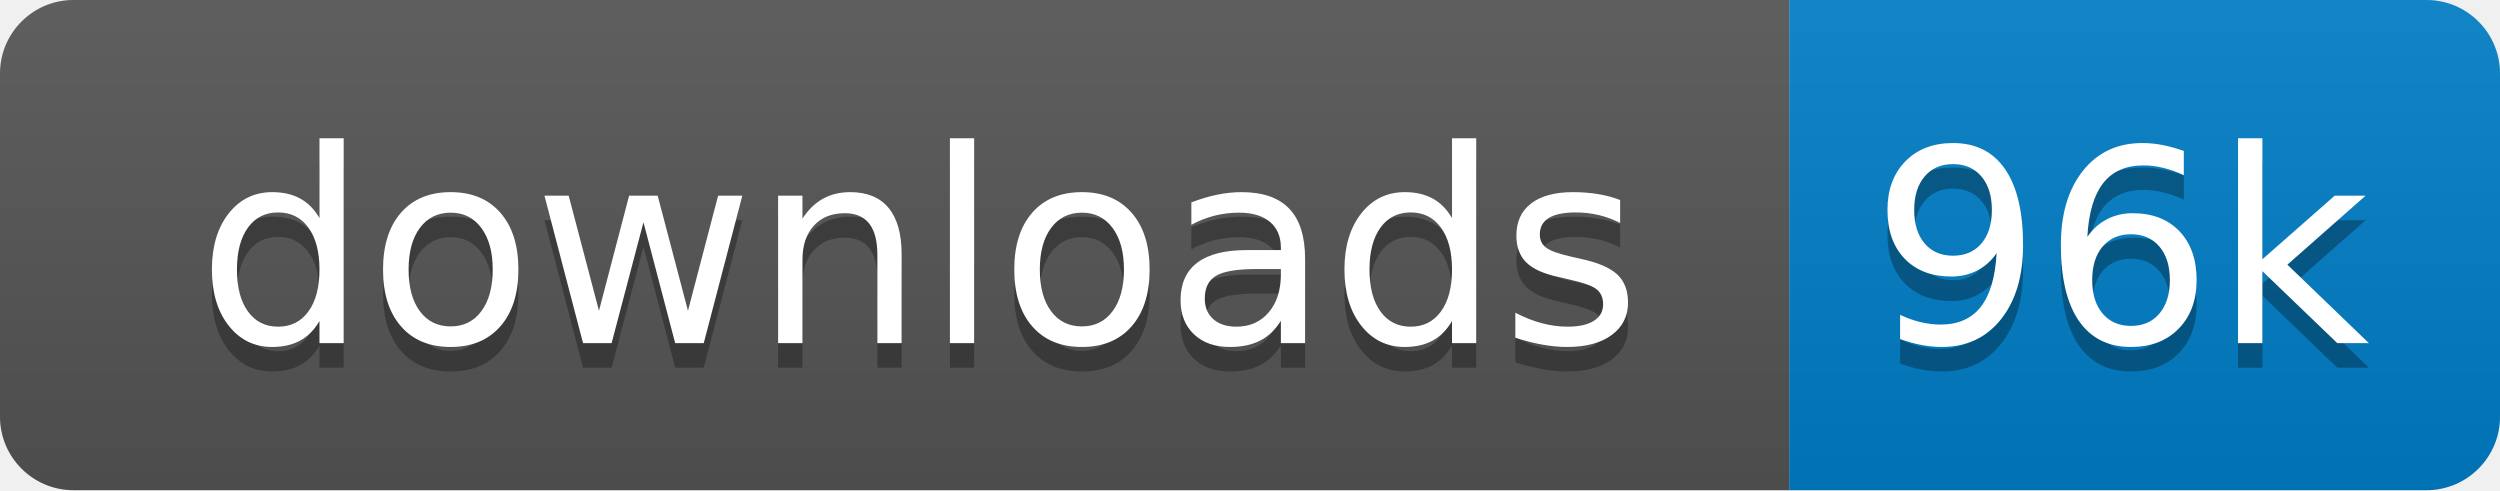
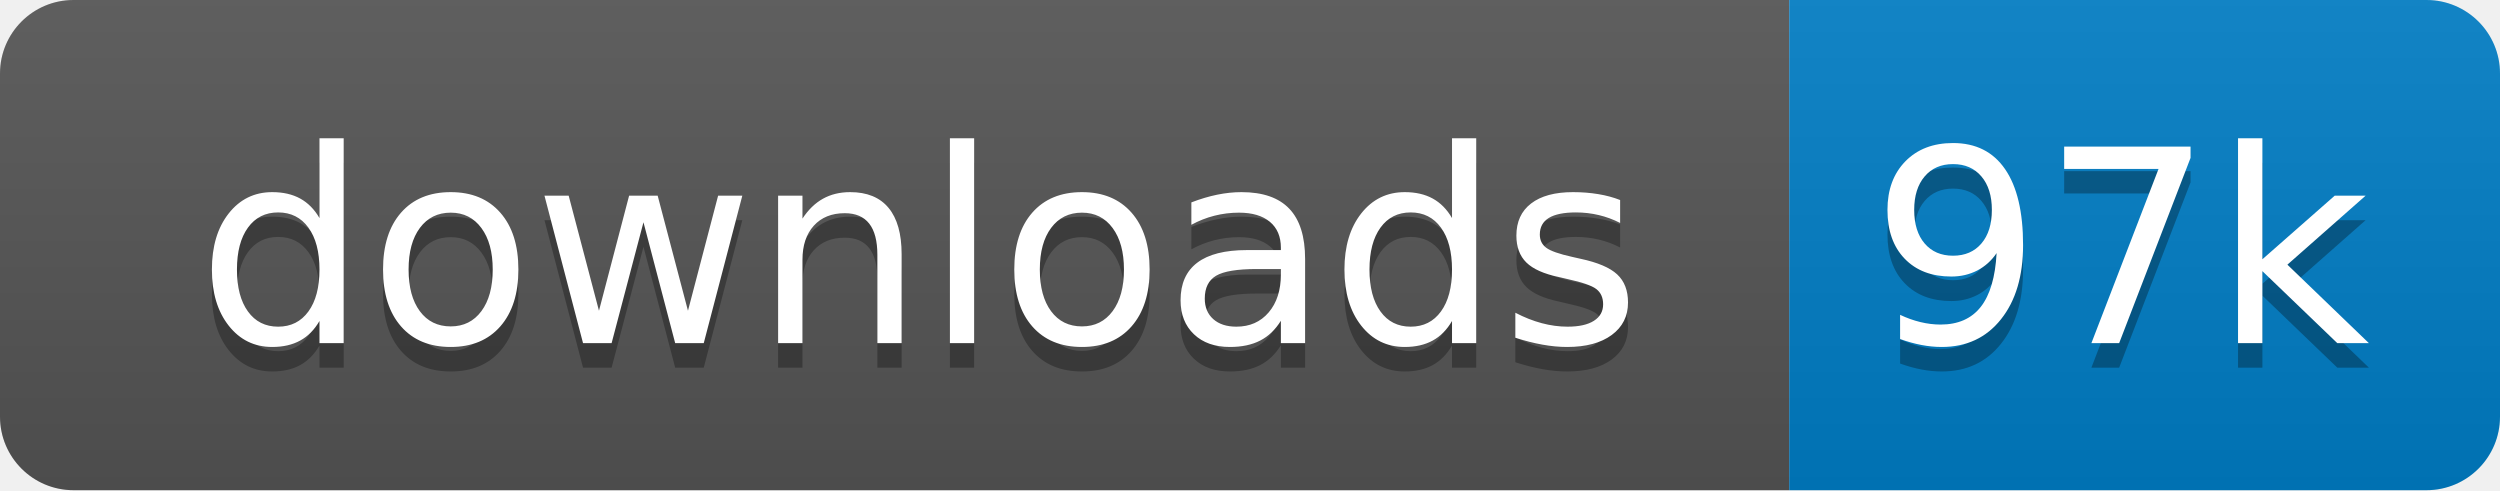
<svg xmlns="http://www.w3.org/2000/svg" xmlns:xlink="http://www.w3.org/1999/xlink" width="102" height="20">
  <linearGradient id="s" x2="0" y2="100%">
    <stop offset="0" stop-color="#bbb" stop-opacity=".1" />
    <stop offset="1" stop-opacity=".1" />
  </linearGradient>
  <clipPath id="r">
    <rect width="102" height="20" rx="3" fill="#fff" />
  </clipPath>
  <g clip-path="url(#r)" transform="scale(1)">
    <rect width="73" height="20" fill="#555" />
    <rect x="73" width="29" height="20" fill="#007ec6" />
    <rect width="102" height="20" fill="url(#s)" />
  </g>
  <g fill="#fff" text-anchor="middle" font-family="Verdana,Geneva,DejaVu Sans,sans-serif" text-rendering="geometricPrecision" font-size="110" transform="scale(1)">
    <image visibility="hidden" x="5" y="3" width="14" height="14" xlink:href="" />
    <text x="375" y="150" fill="#010101" fill-opacity=".3" transform="scale(.1)" textLength="630">downloads</text>
    <text x="375" y="140" transform="scale(.1)" textLength="630">downloads</text>
-     <text x="865" y="150" fill="#010101" fill-opacity=".3" transform="scale(.1)" textLength="190">96k</text>
-     <text x="865" y="140" transform="scale(.1)" textLength="190">96k</text>
+     <text x="865" y="150" fill="#010101" fill-opacity=".3" transform="scale(.1)" textLength="190">97k</text>
+     <text x="865" y="140" transform="scale(.1)" textLength="190">97k</text>
  </g>
</svg>
